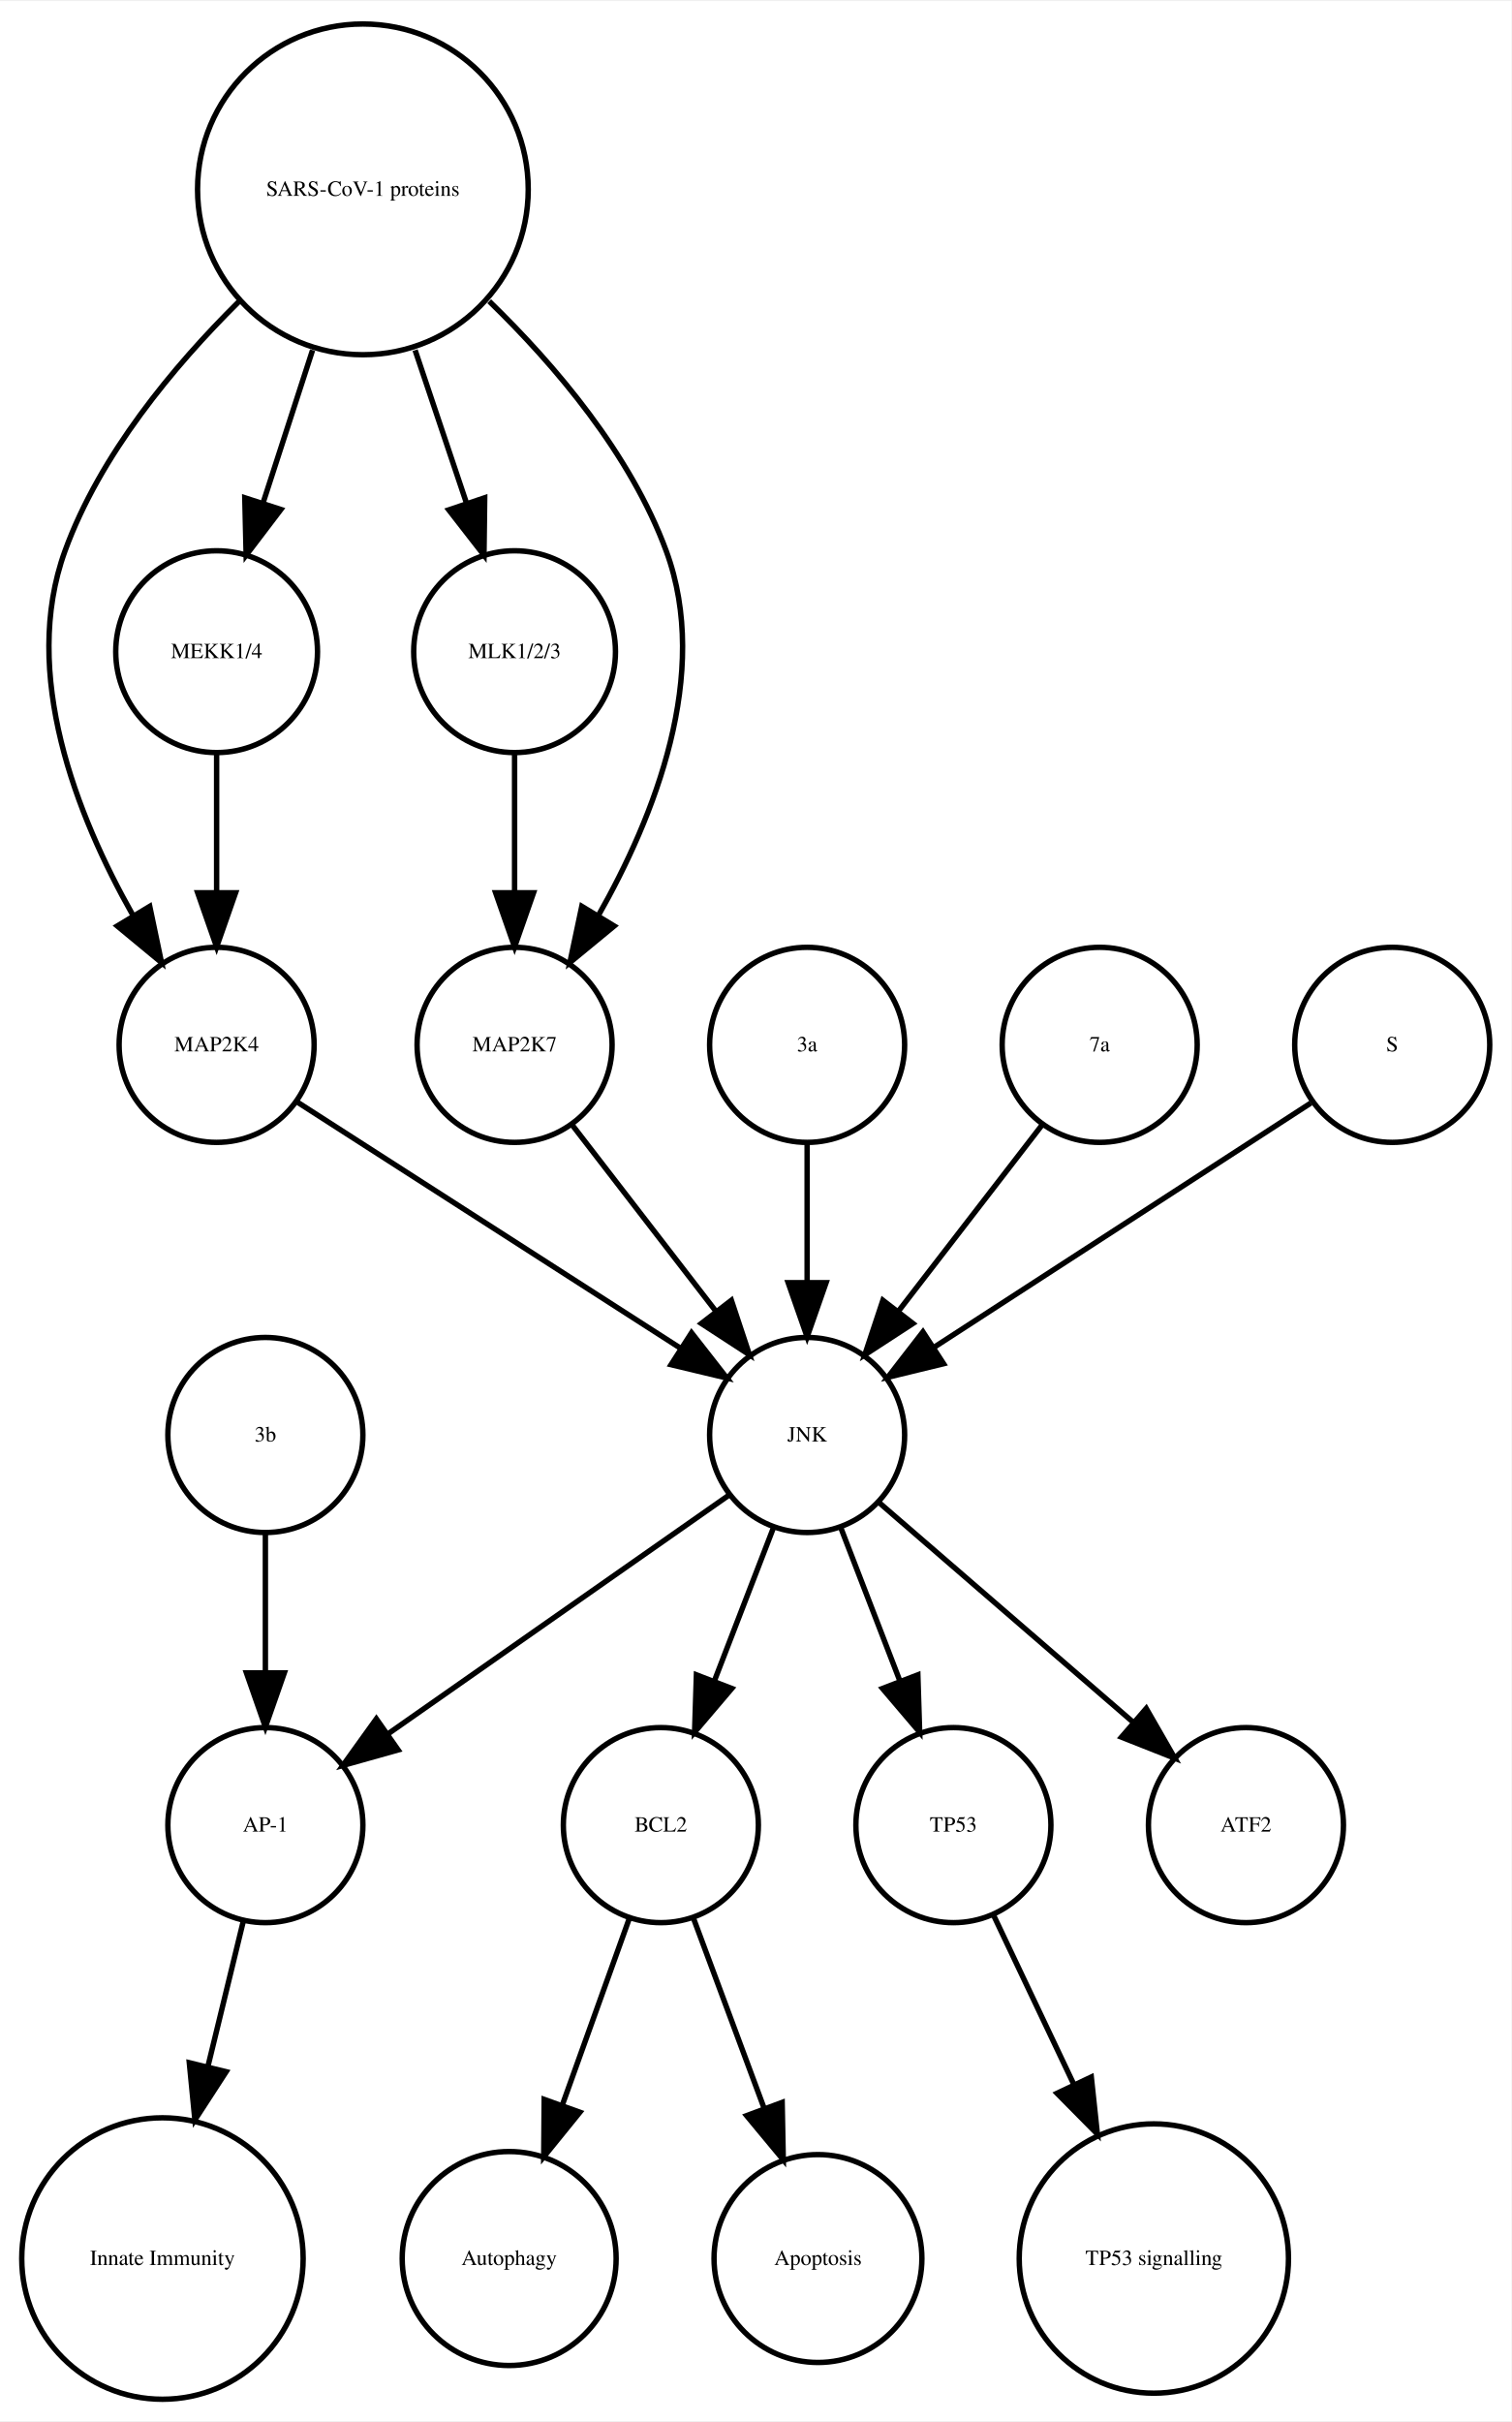
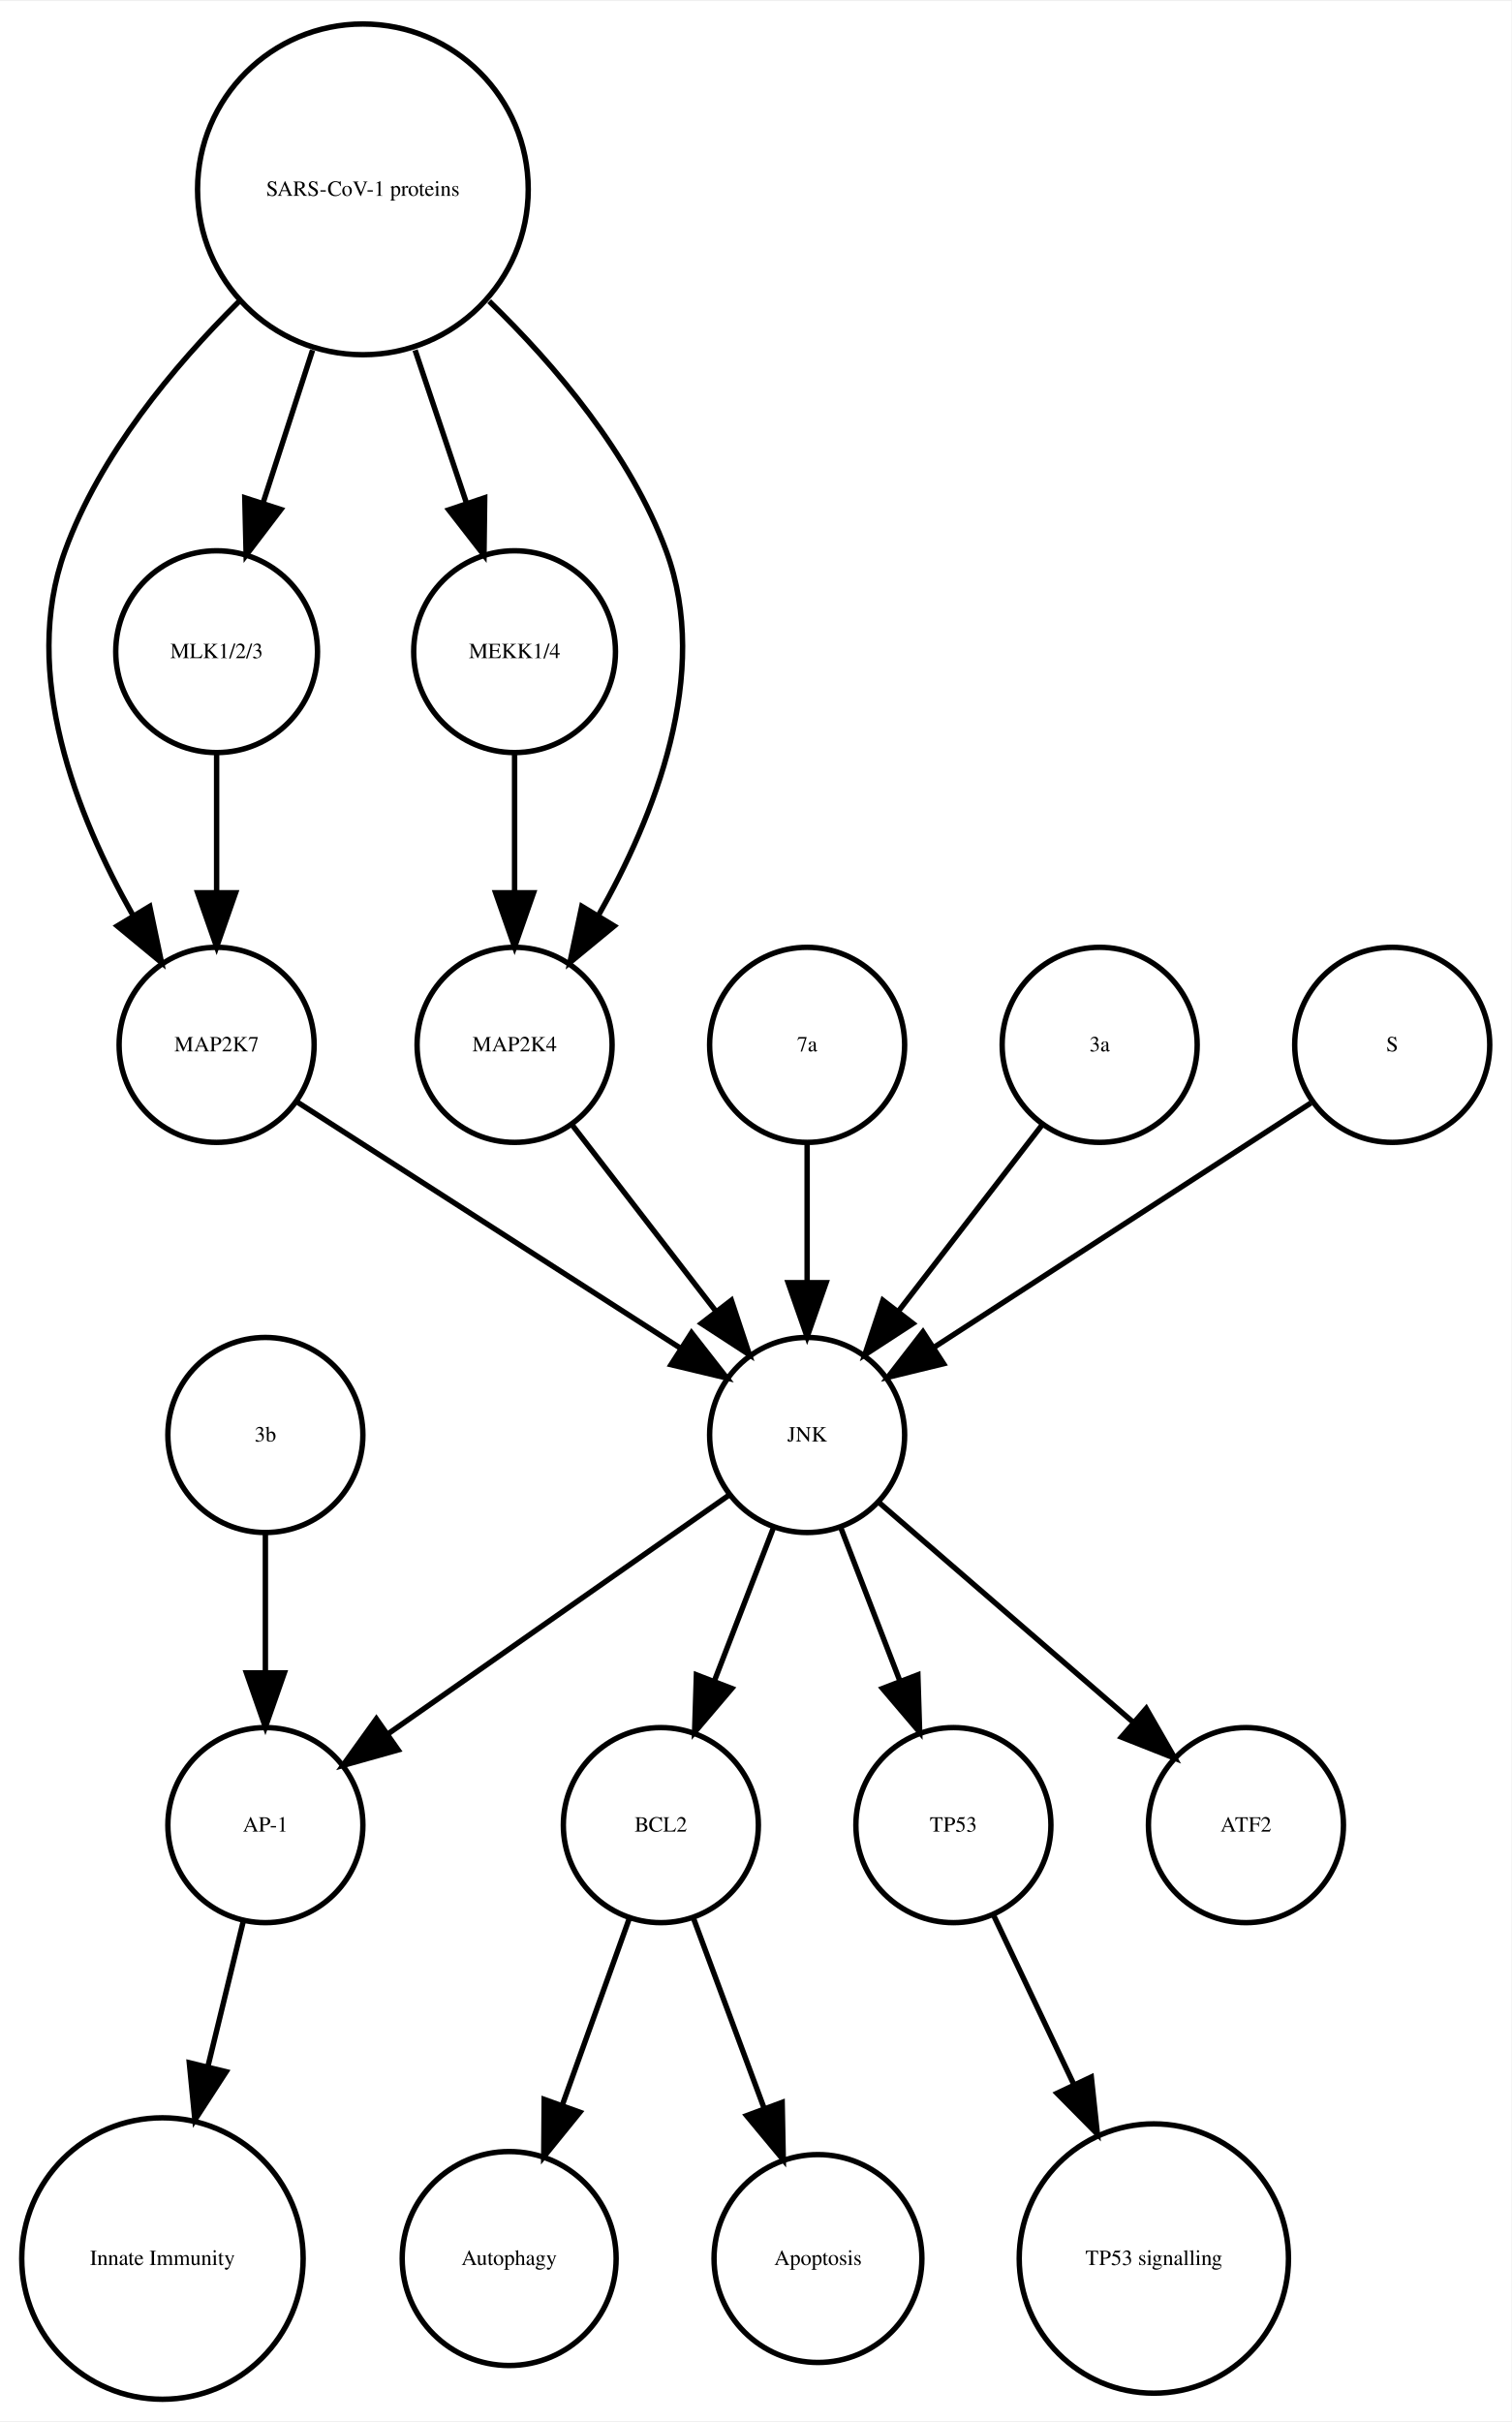
<svg xmlns="http://www.w3.org/2000/svg" width="279pt" height="447pt" viewBox="0.00 0.00 278.99 446.61">
  <g id="graph0" class="graph" transform="scale(1 1) rotate(0) translate(4 442.614)">
    <polygon fill="white" stroke="none" points="-4,4 -4,-442.614 274.986,-442.614 274.986,4 -4,4" />
    <g id="node1" class="node">
      <ellipse fill="none" stroke="black" cx="117.986" cy="-105.972" rx="18" ry="18" />
      <text text-anchor="middle" x="117.986" y="-104.772" font-family="Times,serif" font-size="4.00">BCL2</text>
    </g>
    <g id="node2" class="node">
      <ellipse fill="none" stroke="black" cx="89.986" cy="-25.986" rx="19.745" ry="19.745" />
      <text text-anchor="middle" x="89.986" y="-24.786" font-family="Times,serif" font-size="4.00">Autophagy</text>
    </g>
    <g id="edge1" class="edge">
      <path fill="none" stroke="black" d="M112.185,-88.814C108.616,-78.876 103.951,-65.882 99.819,-54.373" />
      <polygon fill="black" stroke="black" points="103.039,-52.985 96.366,-44.756 96.451,-55.35 103.039,-52.985" />
    </g>
    <g id="node7" class="node">
      <ellipse fill="none" stroke="black" cx="146.986" cy="-25.986" rx="19.184" ry="19.184" />
      <text text-anchor="middle" x="146.986" y="-24.786" font-family="Times,serif" font-size="4.00">Apoptosis</text>
    </g>
    <g id="edge2" class="edge">
      <path fill="none" stroke="black" d="M123.995,-88.814C127.742,-78.738 132.657,-65.521 136.98,-53.895" />
      <polygon fill="black" stroke="black" points="140.378,-54.799 140.583,-44.206 133.817,-52.359 140.378,-54.799" />
    </g>
    <g id="node3" class="node">
      <ellipse fill="none" stroke="black" cx="44.986" cy="-105.972" rx="18" ry="18" />
      <text text-anchor="middle" x="44.986" y="-104.772" font-family="Times,serif" font-size="4.00">AP-1</text>
    </g>
    <g id="node4" class="node">
      <ellipse fill="none" stroke="black" cx="25.986" cy="-25.986" rx="25.972" ry="25.972" />
      <text text-anchor="middle" x="25.986" y="-24.786" font-family="Times,serif" font-size="4.00">Innate Immunity</text>
    </g>
    <g id="edge3" class="edge">
      <path fill="none" stroke="black" d="M40.864,-88.05C38.956,-80.221 36.617,-70.621 34.364,-61.371" />
      <polygon fill="black" stroke="black" points="37.744,-60.46 31.976,-51.573 30.943,-62.117 37.744,-60.46" />
    </g>
    <g id="node5" class="node">
      <ellipse fill="none" stroke="black" cx="171.986" cy="-105.972" rx="18" ry="18" />
      <text text-anchor="middle" x="171.986" y="-104.772" font-family="Times,serif" font-size="4.00">TP53</text>
    </g>
    <g id="node6" class="node">
      <ellipse fill="none" stroke="black" cx="208.986" cy="-25.986" rx="24.851" ry="24.851" />
      <text text-anchor="middle" x="208.986" y="-24.786" font-family="Times,serif" font-size="4.00">TP53 signalling</text>
    </g>
    <g id="edge4" class="edge">
      <path fill="none" stroke="black" d="M179.474,-89.191C183.72,-80.24 189.183,-68.725 194.253,-58.04" />
      <polygon fill="black" stroke="black" points="197.441,-59.485 198.566,-48.95 191.117,-56.484 197.441,-59.485" />
    </g>
    <g id="node8" class="node">
-       <ellipse fill="none" stroke="black" cx="44.986" cy="-177.972" rx="18" ry="18" />
-       <text text-anchor="middle" x="44.986" y="-176.772" font-family="Times,serif" font-size="4.00">3b</text>
-     </g>
-     <g id="edge5" class="edge">
-       <path fill="none" stroke="black" d="M44.986,-159.669C44.986,-151.955 44.986,-142.685 44.986,-134.085" />
-       <polygon fill="black" stroke="black" points="48.486,-134.077 44.986,-124.077 41.486,-134.077 48.486,-134.077" />
+       <ellipse fill="none" stroke="black" cx="225.986" cy="-105.972" rx="18" ry="18" />
+       <text text-anchor="middle" x="225.986" y="-104.772" font-family="Times,serif" font-size="4.00">ATF2</text>
    </g>
    <g id="node9" class="node">
-       <ellipse fill="none" stroke="black" cx="35.986" cy="-249.972" rx="18" ry="18" />
-       <text text-anchor="middle" x="35.986" y="-248.772" font-family="Times,serif" font-size="4.00">MAP2K4</text>
-     </g>
-     <g id="node14" class="node">
      <ellipse fill="none" stroke="black" cx="144.986" cy="-177.972" rx="18" ry="18" />
      <text text-anchor="middle" x="144.986" y="-176.772" font-family="Times,serif" font-size="4.00">JNK</text>
    </g>
    <g id="edge6" class="edge">
+       <path fill="none" stroke="black" d="M138.724,-160.737C135.487,-152.344 131.461,-141.907 127.82,-132.468" />
+       <polygon fill="black" stroke="black" points="131.079,-131.19 124.214,-123.12 124.548,-133.709 131.079,-131.19" />
+     </g>
+     <g id="edge5" class="edge">
+       <path fill="none" stroke="black" d="M130.659,-166.943C114.173,-155.403 86.893,-136.307 67.549,-122.766" />
+       <polygon fill="black" stroke="black" points="69.487,-119.85 59.287,-116.983 65.472,-125.585 69.487,-119.85" />
+     </g>
+     <g id="edge8" class="edge">
+       <path fill="none" stroke="black" d="M151.248,-160.737C154.486,-152.344 158.511,-141.907 162.152,-132.468" />
+       <polygon fill="black" stroke="black" points="165.425,-133.709 165.758,-123.12 158.894,-131.19 165.425,-133.709" />
+     </g>
+     <g id="edge7" class="edge">
+       <path fill="none" stroke="black" d="M158.362,-165.413C171.101,-154.404 190.465,-137.669 205.213,-124.925" />
+       <polygon fill="black" stroke="black" points="207.582,-127.503 212.86,-118.316 203.005,-122.207 207.582,-127.503" />
+     </g>
+     <g id="node10" class="node">
+       <ellipse fill="none" stroke="black" cx="35.986" cy="-249.972" rx="18" ry="18" />
+       <text text-anchor="middle" x="35.986" y="-248.772" font-family="Times,serif" font-size="4.00">MAP2K7</text>
+     </g>
+     <g id="edge9" class="edge">
      <path fill="none" stroke="black" d="M50.686,-239.532C68.889,-227.842 100.117,-207.788 121.618,-193.98" />
      <polygon fill="black" stroke="black" points="123.648,-196.836 130.171,-188.487 119.865,-190.946 123.648,-196.836" />
    </g>
-     <g id="node10" class="node">
-       <ellipse fill="none" stroke="black" cx="90.986" cy="-322.534" rx="18.623" ry="18.623" />
-       <text text-anchor="middle" x="90.986" y="-321.334" font-family="Times,serif" font-size="4.00">MLK1/2/3</text>
-     </g>
-     <g id="node17" class="node">
-       <ellipse fill="none" stroke="black" cx="90.986" cy="-249.972" rx="18" ry="18" />
-       <text text-anchor="middle" x="90.986" y="-248.772" font-family="Times,serif" font-size="4.00">MAP2K7</text>
-     </g>
-     <g id="edge7" class="edge">
-       <path fill="none" stroke="black" d="M90.986,-303.728C90.986,-295.949 90.986,-286.654 90.986,-278.049" />
-       <polygon fill="black" stroke="black" points="94.486,-278.042 90.986,-268.042 87.486,-278.042 94.486,-278.042" />
-     </g>
    <g id="node11" class="node">
      <ellipse fill="none" stroke="black" cx="144.986" cy="-249.972" rx="18" ry="18" />
-       <text text-anchor="middle" x="144.986" y="-248.772" font-family="Times,serif" font-size="4.00">3a</text>
+       <text text-anchor="middle" x="144.986" y="-248.772" font-family="Times,serif" font-size="4.00">7a</text>
    </g>
-     <g id="edge8" class="edge">
+     <g id="edge10" class="edge">
      <path fill="none" stroke="black" d="M144.986,-231.669C144.986,-223.955 144.986,-214.685 144.986,-206.085" />
      <polygon fill="black" stroke="black" points="148.486,-206.077 144.986,-196.077 141.486,-206.077 148.486,-206.077" />
    </g>
    <g id="node12" class="node">
-       <ellipse fill="none" stroke="black" cx="35.986" cy="-322.534" rx="18.623" ry="18.623" />
-       <text text-anchor="middle" x="35.986" y="-321.334" font-family="Times,serif" font-size="4.00">MEKK1/4</text>
+       <ellipse fill="none" stroke="black" cx="90.986" cy="-322.534" rx="18.623" ry="18.623" />
+       <text text-anchor="middle" x="90.986" y="-321.334" font-family="Times,serif" font-size="4.00">MEKK1/4</text>
    </g>
-     <g id="edge9" class="edge">
-       <path fill="none" stroke="black" d="M35.986,-303.728C35.986,-295.949 35.986,-286.654 35.986,-278.049" />
-       <polygon fill="black" stroke="black" points="39.486,-278.042 35.986,-268.042 32.486,-278.042 39.486,-278.042" />
+     <g id="node16" class="node">
+       <ellipse fill="none" stroke="black" cx="90.986" cy="-249.972" rx="18" ry="18" />
+       <text text-anchor="middle" x="90.986" y="-248.772" font-family="Times,serif" font-size="4.00">MAP2K4</text>
+     </g>
+     <g id="edge11" class="edge">
+       <path fill="none" stroke="black" d="M90.986,-303.728C90.986,-295.949 90.986,-286.654 90.986,-278.049" />
+       <polygon fill="black" stroke="black" points="94.486,-278.042 90.986,-268.042 87.486,-278.042 94.486,-278.042" />
    </g>
    <g id="node13" class="node">
+       <ellipse fill="none" stroke="black" cx="44.986" cy="-177.972" rx="18" ry="18" />
+       <text text-anchor="middle" x="44.986" y="-176.772" font-family="Times,serif" font-size="4.00">3b</text>
+     </g>
+     <g id="edge12" class="edge">
+       <path fill="none" stroke="black" d="M44.986,-159.669C44.986,-151.955 44.986,-142.685 44.986,-134.085" />
+       <polygon fill="black" stroke="black" points="48.486,-134.077 44.986,-124.077 41.486,-134.077 48.486,-134.077" />
+     </g>
+     <g id="node14" class="node">
      <ellipse fill="none" stroke="black" cx="198.986" cy="-249.972" rx="18" ry="18" />
-       <text text-anchor="middle" x="198.986" y="-248.772" font-family="Times,serif" font-size="4.00">7a</text>
+       <text text-anchor="middle" x="198.986" y="-248.772" font-family="Times,serif" font-size="4.00">3a</text>
    </g>
-     <g id="edge10" class="edge">
+     <g id="edge13" class="edge">
      <path fill="none" stroke="black" d="M188.318,-235.143C180.774,-225.363 170.505,-212.052 161.857,-200.843" />
      <polygon fill="black" stroke="black" points="164.512,-198.553 155.633,-192.773 158.97,-202.829 164.512,-198.553" />
    </g>
-     <g id="edge11" class="edge">
-       <path fill="none" stroke="black" d="M138.724,-160.737C135.487,-152.344 131.461,-141.907 127.82,-132.468" />
-       <polygon fill="black" stroke="black" points="131.079,-131.19 124.214,-123.12 124.548,-133.709 131.079,-131.19" />
-     </g>
-     <g id="edge12" class="edge">
-       <path fill="none" stroke="black" d="M130.659,-166.943C114.173,-155.403 86.893,-136.307 67.549,-122.766" />
-       <polygon fill="black" stroke="black" points="69.487,-119.85 59.287,-116.983 65.472,-125.585 69.487,-119.85" />
-     </g>
-     <g id="edge14" class="edge">
-       <path fill="none" stroke="black" d="M151.248,-160.737C154.486,-152.344 158.511,-141.907 162.152,-132.468" />
-       <polygon fill="black" stroke="black" points="165.425,-133.709 165.758,-123.12 158.894,-131.19 165.425,-133.709" />
-     </g>
    <g id="node15" class="node">
-       <ellipse fill="none" stroke="black" cx="225.986" cy="-105.972" rx="18" ry="18" />
-       <text text-anchor="middle" x="225.986" y="-104.772" font-family="Times,serif" font-size="4.00">ATF2</text>
-     </g>
-     <g id="edge13" class="edge">
-       <path fill="none" stroke="black" d="M158.362,-165.413C171.101,-154.404 190.465,-137.669 205.213,-124.925" />
-       <polygon fill="black" stroke="black" points="207.582,-127.503 212.86,-118.316 203.005,-122.207 207.582,-127.503" />
-     </g>
-     <g id="node16" class="node">
      <ellipse fill="none" stroke="black" cx="252.986" cy="-249.972" rx="18" ry="18" />
      <text text-anchor="middle" x="252.986" y="-248.772" font-family="Times,serif" font-size="4.00">S</text>
    </g>
-     <g id="edge15" class="edge">
+     <g id="edge14" class="edge">
      <path fill="none" stroke="black" d="M237.969,-239.239C219.915,-227.537 189.411,-207.766 168.29,-194.076" />
      <polygon fill="black" stroke="black" points="170.171,-191.125 159.876,-188.623 166.363,-196.999 170.171,-191.125" />
    </g>
-     <g id="edge16" class="edge">
+     <g id="edge15" class="edge">
      <path fill="none" stroke="black" d="M101.655,-235.143C109.199,-225.363 119.467,-212.052 128.115,-200.843" />
      <polygon fill="black" stroke="black" points="131.003,-202.829 134.34,-192.773 125.46,-198.553 131.003,-202.829" />
+     </g>
+     <g id="node17" class="node">
+       <ellipse fill="none" stroke="black" cx="35.986" cy="-322.534" rx="18.623" ry="18.623" />
+       <text text-anchor="middle" x="35.986" y="-321.334" font-family="Times,serif" font-size="4.00">MLK1/2/3</text>
+     </g>
+     <g id="edge16" class="edge">
+       <path fill="none" stroke="black" d="M35.986,-303.728C35.986,-295.949 35.986,-286.654 35.986,-278.049" />
+       <polygon fill="black" stroke="black" points="39.486,-278.042 35.986,-268.042 32.486,-278.042 39.486,-278.042" />
    </g>
    <g id="node18" class="node">
      <ellipse fill="none" stroke="black" cx="62.986" cy="-407.855" rx="30.52" ry="30.52" />
      <text text-anchor="middle" x="62.986" y="-406.655" font-family="Times,serif" font-size="4.00">SARS-CoV-1 proteins</text>
    </g>
-     <g id="edge19" class="edge">
+     <g id="edge20" class="edge">
      <path fill="none" stroke="black" d="M40.078,-387.124C28.023,-375.185 14.437,-358.862 7.986,-341.095 -0.204,-318.539 10.144,-292.292 20.497,-273.961" />
      <polygon fill="black" stroke="black" points="23.64,-275.528 25.814,-265.158 17.648,-271.909 23.64,-275.528" />
    </g>
    <g id="edge18" class="edge">
      <path fill="none" stroke="black" d="M72.622,-378.18C75.703,-369.014 79.096,-358.916 82.119,-349.921" />
      <polygon fill="black" stroke="black" points="85.47,-350.936 85.338,-340.342 78.835,-348.706 85.47,-350.936" />
    </g>
    <g id="edge17" class="edge">
+       <path fill="none" stroke="black" d="M86.303,-387.204C98.574,-375.291 112.408,-358.967 118.986,-341.095 127.314,-318.472 116.819,-292.082 106.387,-273.729" />
+       <polygon fill="black" stroke="black" points="109.375,-271.907 101.196,-265.172 103.39,-275.537 109.375,-271.907" />
+     </g>
+     <g id="edge19" class="edge">
      <path fill="none" stroke="black" d="M53.694,-378.18C50.724,-369.014 47.452,-358.916 44.537,-349.921" />
      <polygon fill="black" stroke="black" points="47.845,-348.776 41.433,-340.342 41.186,-350.934 47.845,-348.776" />
    </g>
-     <g id="edge20" class="edge">
-       <path fill="none" stroke="black" d="M86.303,-387.204C98.574,-375.291 112.408,-358.967 118.986,-341.095 127.314,-318.472 116.819,-292.082 106.387,-273.729" />
-       <polygon fill="black" stroke="black" points="109.375,-271.907 101.196,-265.172 103.39,-275.537 109.375,-271.907" />
-     </g>
  </g>
</svg>
